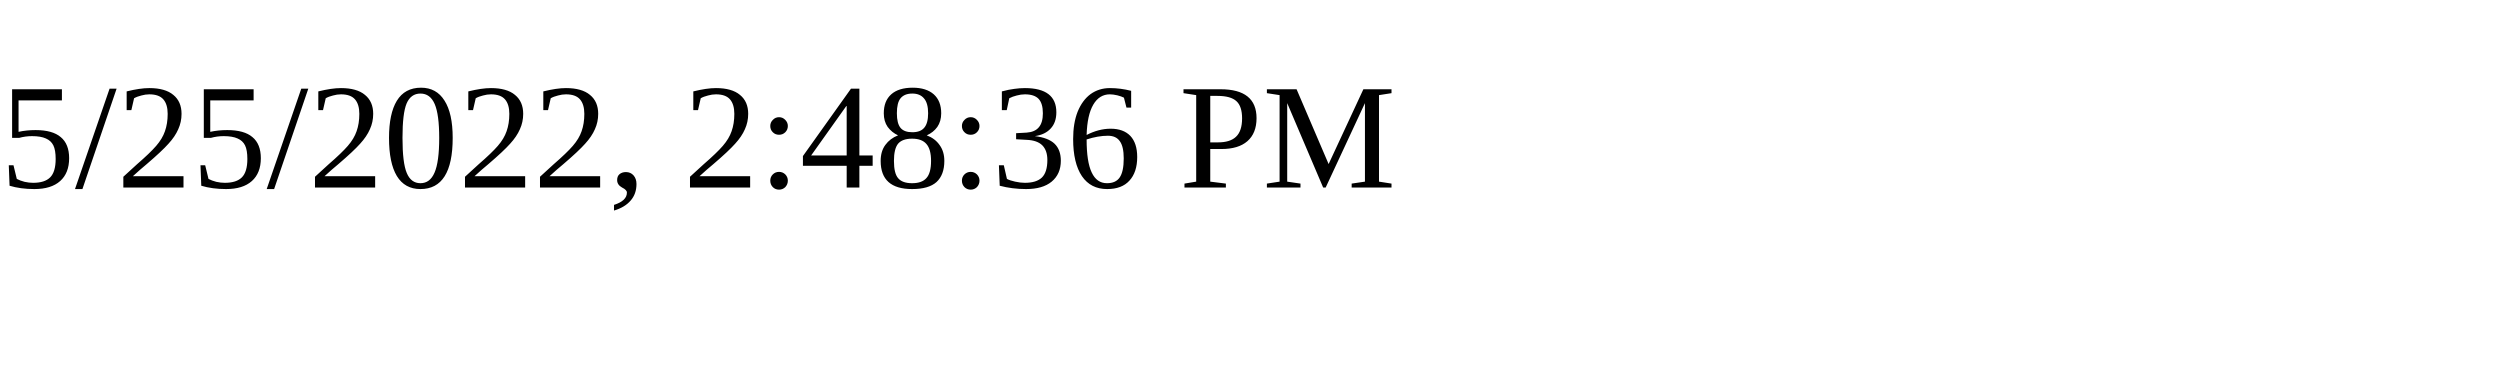
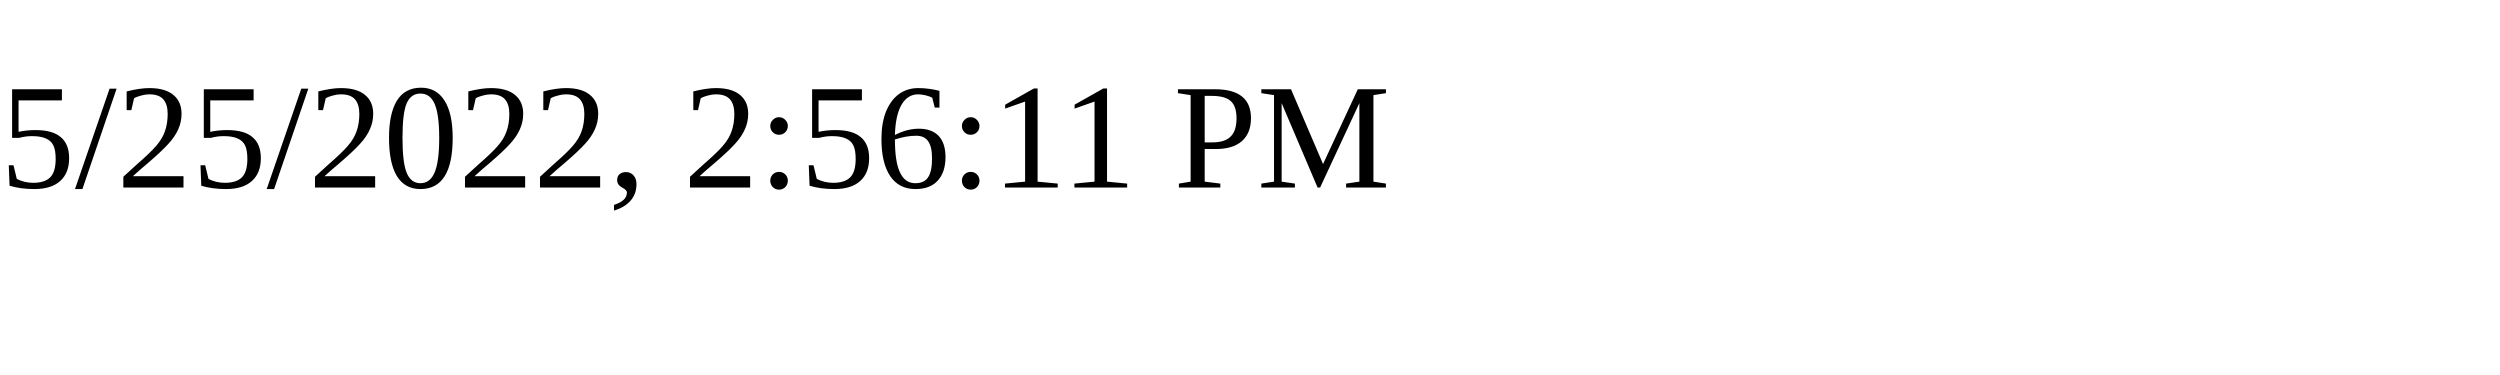
<svg xmlns="http://www.w3.org/2000/svg" height="30" width="200">
-   <text x="0" y="15">5/25/2022, 2:48:36 PM</text>
+   <text x="0" y="15">5/25/2022, 2:56:11 PM</text>
</svg>
